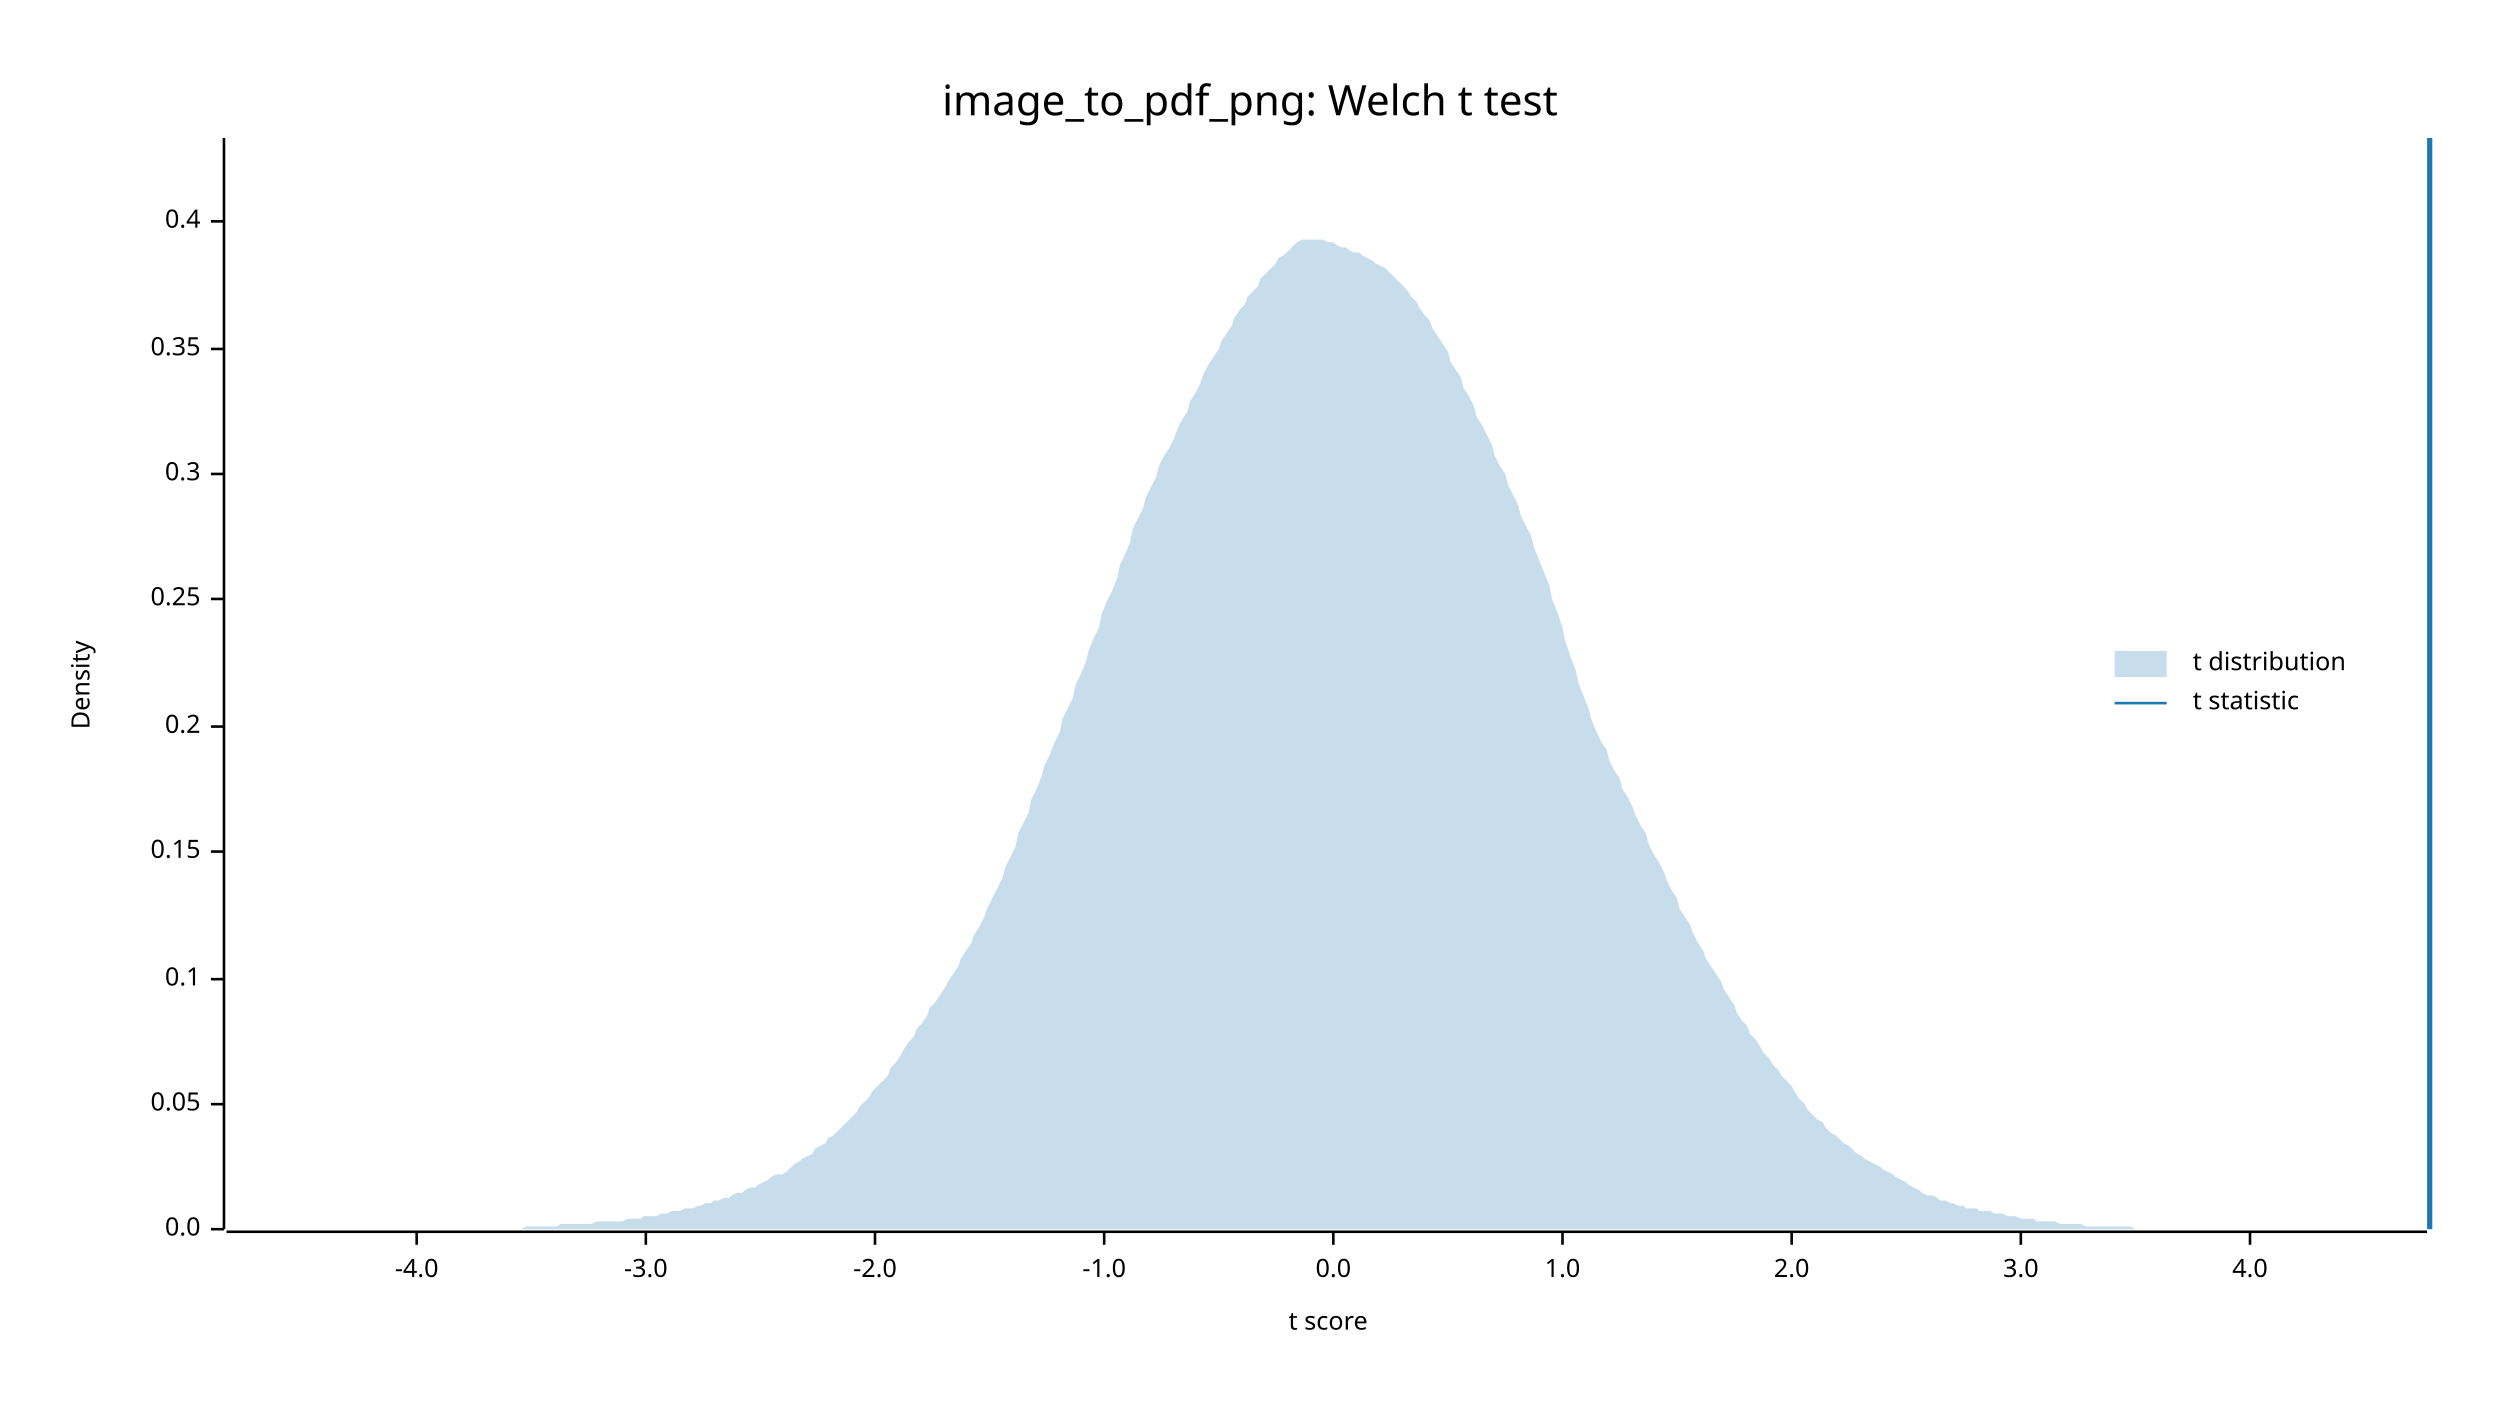
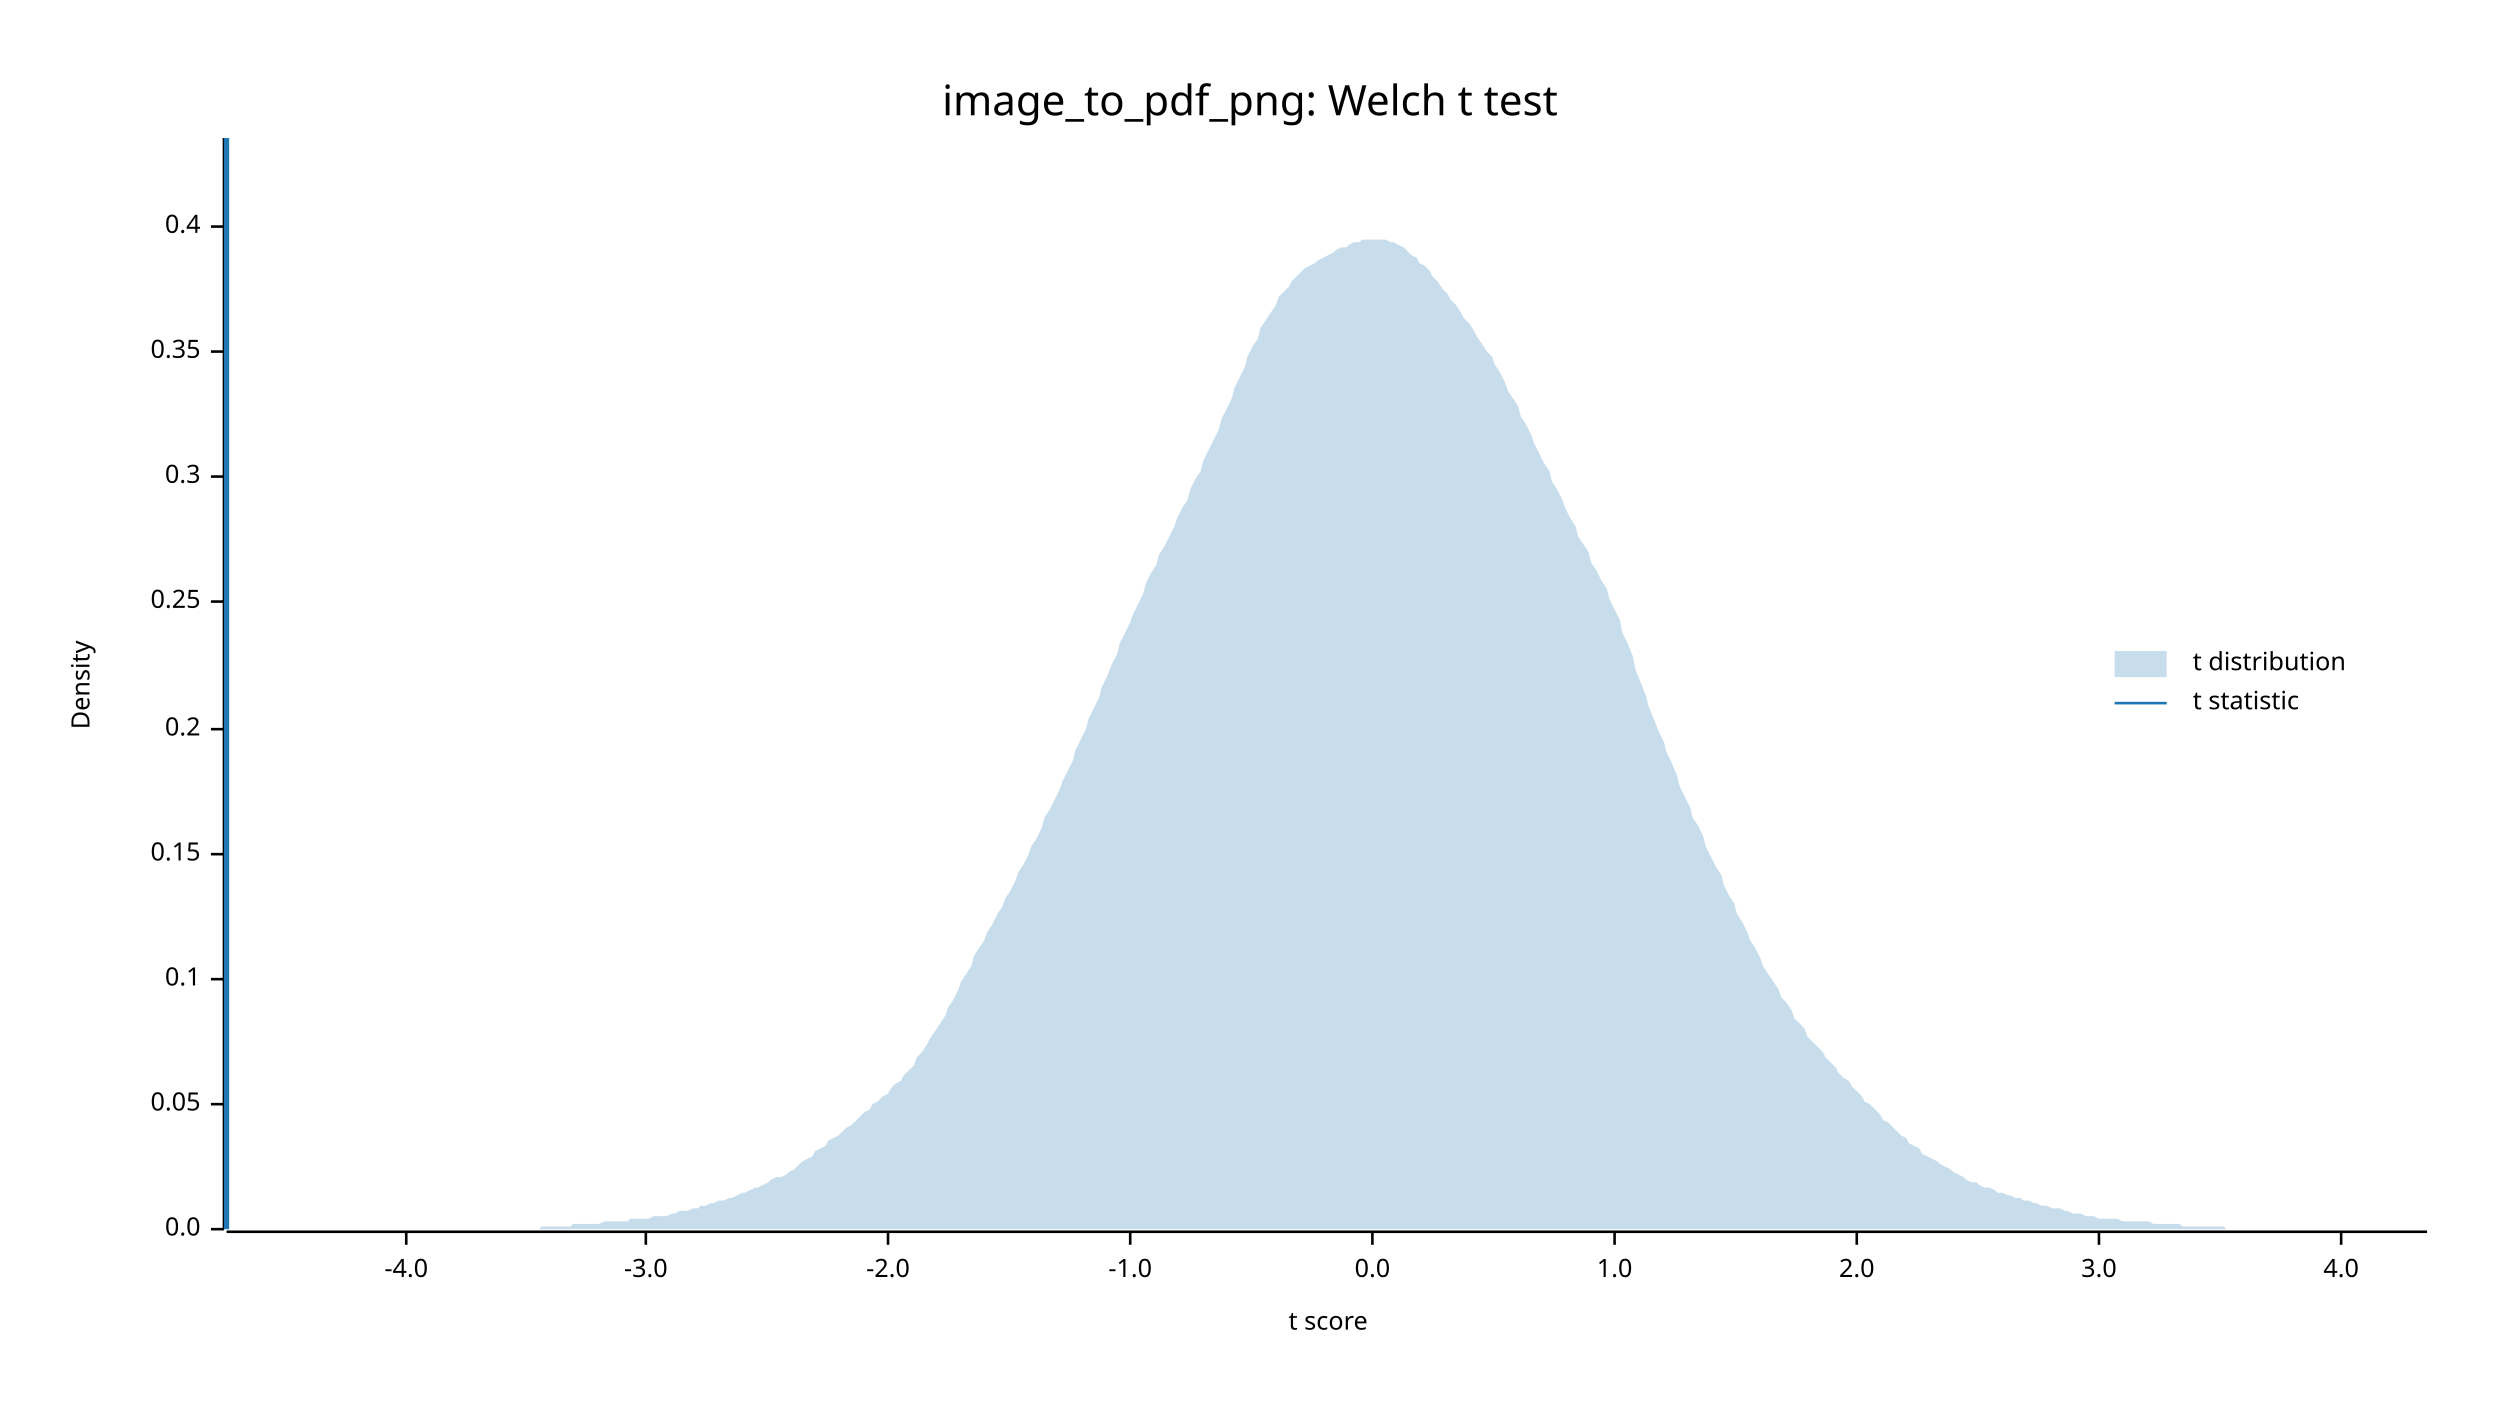
<svg xmlns="http://www.w3.org/2000/svg" width="960" height="540" viewBox="0 0 960 540">
  <text x="480" y="32" dy="0.76em" text-anchor="middle" font-family="sans-serif" font-size="16.129" opacity="1" fill="#000000">
image_to_pdf_png: Welch t test
</text>
  <text x="27" y="263" dy="0.76em" text-anchor="middle" font-family="sans-serif" font-size="9.677" opacity="1" fill="#000000" transform="rotate(270, 27, 263)">
Density
</text>
  <text x="510" y="513" dy="-0.5ex" text-anchor="middle" font-family="sans-serif" font-size="9.677" opacity="1" fill="#000000">
t score
</text>
  <polyline fill="none" opacity="1" stroke="#000000" stroke-width="1" points="86,53 86,472 " />
  <text x="77" y="472" dy="0.5ex" text-anchor="end" font-family="sans-serif" font-size="9.677" opacity="1" fill="#000000">
0.0
</text>
  <polyline fill="none" opacity="1" stroke="#000000" stroke-width="1" points="81,472 86,472 " />
  <text x="77" y="424" dy="0.5ex" text-anchor="end" font-family="sans-serif" font-size="9.677" opacity="1" fill="#000000">
0.05
</text>
  <polyline fill="none" opacity="1" stroke="#000000" stroke-width="1" points="81,424 86,424 " />
  <text x="77" y="376" dy="0.5ex" text-anchor="end" font-family="sans-serif" font-size="9.677" opacity="1" fill="#000000">
0.1
</text>
  <polyline fill="none" opacity="1" stroke="#000000" stroke-width="1" points="81,376 86,376 " />
-   <text x="77" y="327" dy="0.5ex" text-anchor="end" font-family="sans-serif" font-size="9.677" opacity="1" fill="#000000">
+   <text x="77" y="328" dy="0.5ex" text-anchor="end" font-family="sans-serif" font-size="9.677" opacity="1" fill="#000000">
0.15
</text>
-   <polyline fill="none" opacity="1" stroke="#000000" stroke-width="1" points="81,327 86,327 " />
-   <text x="77" y="279" dy="0.5ex" text-anchor="end" font-family="sans-serif" font-size="9.677" opacity="1" fill="#000000">
+   <polyline fill="none" opacity="1" stroke="#000000" stroke-width="1" points="81,328 86,328 " />
+   <text x="77" y="280" dy="0.5ex" text-anchor="end" font-family="sans-serif" font-size="9.677" opacity="1" fill="#000000">
0.2
</text>
-   <polyline fill="none" opacity="1" stroke="#000000" stroke-width="1" points="81,279 86,279 " />
-   <text x="77" y="230" dy="0.5ex" text-anchor="end" font-family="sans-serif" font-size="9.677" opacity="1" fill="#000000">
+   <polyline fill="none" opacity="1" stroke="#000000" stroke-width="1" points="81,280 86,280 " />
+   <text x="77" y="231" dy="0.5ex" text-anchor="end" font-family="sans-serif" font-size="9.677" opacity="1" fill="#000000">
0.25
</text>
-   <polyline fill="none" opacity="1" stroke="#000000" stroke-width="1" points="81,230 86,230 " />
-   <text x="77" y="182" dy="0.5ex" text-anchor="end" font-family="sans-serif" font-size="9.677" opacity="1" fill="#000000">
+   <polyline fill="none" opacity="1" stroke="#000000" stroke-width="1" points="81,231 86,231 " />
+   <text x="77" y="183" dy="0.5ex" text-anchor="end" font-family="sans-serif" font-size="9.677" opacity="1" fill="#000000">
0.3
</text>
-   <polyline fill="none" opacity="1" stroke="#000000" stroke-width="1" points="81,182 86,182 " />
-   <text x="77" y="134" dy="0.5ex" text-anchor="end" font-family="sans-serif" font-size="9.677" opacity="1" fill="#000000">
+   <polyline fill="none" opacity="1" stroke="#000000" stroke-width="1" points="81,183 86,183 " />
+   <text x="77" y="135" dy="0.5ex" text-anchor="end" font-family="sans-serif" font-size="9.677" opacity="1" fill="#000000">
0.35
</text>
-   <polyline fill="none" opacity="1" stroke="#000000" stroke-width="1" points="81,134 86,134 " />
-   <text x="77" y="85" dy="0.5ex" text-anchor="end" font-family="sans-serif" font-size="9.677" opacity="1" fill="#000000">
+   <polyline fill="none" opacity="1" stroke="#000000" stroke-width="1" points="81,135 86,135 " />
+   <text x="77" y="87" dy="0.5ex" text-anchor="end" font-family="sans-serif" font-size="9.677" opacity="1" fill="#000000">
0.4
</text>
-   <polyline fill="none" opacity="1" stroke="#000000" stroke-width="1" points="81,85 86,85 " />
+   <polyline fill="none" opacity="1" stroke="#000000" stroke-width="1" points="81,87 86,87 " />
  <polyline fill="none" opacity="1" stroke="#000000" stroke-width="1" points="87,473 932,473 " />
-   <text x="160" y="483" dy="0.76em" text-anchor="middle" font-family="sans-serif" font-size="9.677" opacity="1" fill="#000000">
+   <text x="156" y="483" dy="0.76em" text-anchor="middle" font-family="sans-serif" font-size="9.677" opacity="1" fill="#000000">
-4.0
</text>
-   <polyline fill="none" opacity="1" stroke="#000000" stroke-width="1" points="160,473 160,478 " />
+   <polyline fill="none" opacity="1" stroke="#000000" stroke-width="1" points="156,473 156,478 " />
  <text x="248" y="483" dy="0.76em" text-anchor="middle" font-family="sans-serif" font-size="9.677" opacity="1" fill="#000000">
-3.0
</text>
  <polyline fill="none" opacity="1" stroke="#000000" stroke-width="1" points="248,473 248,478 " />
-   <text x="336" y="483" dy="0.76em" text-anchor="middle" font-family="sans-serif" font-size="9.677" opacity="1" fill="#000000">
+   <text x="341" y="483" dy="0.76em" text-anchor="middle" font-family="sans-serif" font-size="9.677" opacity="1" fill="#000000">
-2.0
</text>
-   <polyline fill="none" opacity="1" stroke="#000000" stroke-width="1" points="336,473 336,478 " />
-   <text x="424" y="483" dy="0.76em" text-anchor="middle" font-family="sans-serif" font-size="9.677" opacity="1" fill="#000000">
+   <polyline fill="none" opacity="1" stroke="#000000" stroke-width="1" points="341,473 341,478 " />
+   <text x="434" y="483" dy="0.76em" text-anchor="middle" font-family="sans-serif" font-size="9.677" opacity="1" fill="#000000">
-1.0
</text>
-   <polyline fill="none" opacity="1" stroke="#000000" stroke-width="1" points="424,473 424,478 " />
-   <text x="512" y="483" dy="0.76em" text-anchor="middle" font-family="sans-serif" font-size="9.677" opacity="1" fill="#000000">
+   <polyline fill="none" opacity="1" stroke="#000000" stroke-width="1" points="434,473 434,478 " />
+   <text x="527" y="483" dy="0.76em" text-anchor="middle" font-family="sans-serif" font-size="9.677" opacity="1" fill="#000000">
0.0
</text>
-   <polyline fill="none" opacity="1" stroke="#000000" stroke-width="1" points="512,473 512,478 " />
-   <text x="600" y="483" dy="0.76em" text-anchor="middle" font-family="sans-serif" font-size="9.677" opacity="1" fill="#000000">
+   <polyline fill="none" opacity="1" stroke="#000000" stroke-width="1" points="527,473 527,478 " />
+   <text x="620" y="483" dy="0.76em" text-anchor="middle" font-family="sans-serif" font-size="9.677" opacity="1" fill="#000000">
1.0
</text>
-   <polyline fill="none" opacity="1" stroke="#000000" stroke-width="1" points="600,473 600,478 " />
-   <text x="688" y="483" dy="0.76em" text-anchor="middle" font-family="sans-serif" font-size="9.677" opacity="1" fill="#000000">
+   <polyline fill="none" opacity="1" stroke="#000000" stroke-width="1" points="620,473 620,478 " />
+   <text x="713" y="483" dy="0.76em" text-anchor="middle" font-family="sans-serif" font-size="9.677" opacity="1" fill="#000000">
2.0
</text>
-   <polyline fill="none" opacity="1" stroke="#000000" stroke-width="1" points="688,473 688,478 " />
-   <text x="776" y="483" dy="0.76em" text-anchor="middle" font-family="sans-serif" font-size="9.677" opacity="1" fill="#000000">
+   <polyline fill="none" opacity="1" stroke="#000000" stroke-width="1" points="713,473 713,478 " />
+   <text x="806" y="483" dy="0.76em" text-anchor="middle" font-family="sans-serif" font-size="9.677" opacity="1" fill="#000000">
3.0
</text>
-   <polyline fill="none" opacity="1" stroke="#000000" stroke-width="1" points="776,473 776,478 " />
-   <text x="864" y="483" dy="0.76em" text-anchor="middle" font-family="sans-serif" font-size="9.677" opacity="1" fill="#000000">
+   <polyline fill="none" opacity="1" stroke="#000000" stroke-width="1" points="806,473 806,478 " />
+   <text x="899" y="483" dy="0.76em" text-anchor="middle" font-family="sans-serif" font-size="9.677" opacity="1" fill="#000000">
4.0
</text>
-   <polyline fill="none" opacity="1" stroke="#000000" stroke-width="1" points="864,473 864,478 " />
-   <polygon opacity="0.25" fill="#1F78B4" points="87,472 88,472 90,472 92,472 93,472 95,472 97,472 98,472 100,472 102,472 103,472 105,472 107,472 109,472 110,472 112,472 114,472 115,472 117,472 119,472 120,472 122,472 124,472 125,472 127,472 129,472 131,472 132,472 134,472 136,472 137,472 139,472 141,472 142,472 144,472 146,472 147,472 149,472 151,472 153,472 154,472 156,472 158,472 159,472 161,472 163,472 164,472 166,472 168,472 169,472 171,472 173,472 175,472 176,472 178,472 180,472 181,472 183,472 185,472 186,472 188,472 190,472 191,472 193,472 195,472 197,472 198,472 200,472 202,471 203,471 205,471 207,471 208,471 210,471 212,471 214,471 215,470 217,470 219,470 220,470 222,470 224,470 225,470 227,470 229,469 230,469 232,469 234,469 236,469 237,469 239,469 241,468 242,468 244,468 246,468 247,467 249,467 251,467 252,467 254,466 256,466 258,465 259,465 261,465 263,464 264,464 266,464 268,463 269,463 271,462 273,462 274,461 276,461 278,460 280,460 281,459 283,458 285,458 286,457 288,456 290,456 291,455 293,454 295,453 296,452 298,451 300,451 302,450 303,449 305,447 307,446 308,445 310,444 312,443 313,441 315,440 317,439 318,437 320,436 322,434 324,432 325,431 327,429 329,427 330,425 332,423 334,421 335,419 337,417 339,415 341,413 342,410 344,408 346,405 347,403 349,400 351,398 352,395 354,393 356,390 357,387 359,385 361,382 363,379 364,377 366,374 368,371 369,368 371,365 373,362 374,359 376,356 378,352 379,349 381,345 383,341 385,337 386,333 388,329 390,325 391,320 393,316 395,312 396,307 398,303 400,298 401,294 403,290 405,285 407,281 408,276 410,272 412,268 413,263 415,259 417,254 418,250 420,245 422,241 423,236 425,231 427,227 429,222 430,217 432,213 434,208 435,203 437,199 439,195 440,191 442,187 444,183 445,179 447,175 449,172 451,168 452,165 454,161 456,158 457,154 459,151 461,147 462,144 464,140 466,137 468,134 469,131 471,128 473,125 474,122 476,119 478,117 479,114 481,112 483,110 484,107 486,105 488,103 490,101 491,99 493,98 495,96 496,95 498,93 500,92 501,92 503,92 505,92 506,92 508,92 510,93 512,93 513,94 515,95 517,95 518,96 520,97 522,97 523,98 525,99 527,100 528,101 530,102 532,103 534,105 535,106 537,108 539,110 540,111 542,114 544,116 545,118 547,121 549,123 550,126 552,129 554,132 556,135 557,139 559,142 561,145 562,149 564,152 566,156 567,160 569,163 571,167 573,171 574,175 576,179 578,182 579,186 581,190 583,194 584,198 586,202 588,206 589,210 591,215 593,220 595,225 596,230 598,235 600,241 601,246 603,252 605,257 606,262 608,267 610,272 611,276 613,281 615,285 617,288 618,292 620,296 622,299 623,303 625,306 627,310 628,313 630,317 632,320 633,324 635,328 637,331 639,335 640,338 642,342 644,345 645,349 647,352 649,355 650,358 652,362 654,365 655,368 657,371 659,374 661,377 662,380 664,383 666,386 667,389 669,392 671,394 672,397 674,399 676,402 677,404 679,406 681,409 683,411 684,413 686,415 688,417 689,419 691,422 693,424 694,426 696,428 698,430 700,431 701,433 703,435 705,436 706,437 708,439 710,440 711,441 713,443 715,444 716,445 718,446 720,447 722,448 723,449 725,450 727,451 728,452 730,453 732,454 733,455 735,456 737,457 738,458 740,459 742,459 744,460 745,461 747,461 749,462 750,462 752,463 754,463 755,464 757,464 759,464 760,465 762,465 764,465 766,466 767,466 769,466 771,467 772,467 774,467 776,468 777,468 779,468 781,468 782,469 784,469 786,469 788,469 789,469 791,470 793,470 794,470 796,470 798,470 799,470 801,471 803,471 804,471 806,471 808,471 810,471 811,471 813,471 815,471 816,471 818,471 820,472 821,472 823,472 825,472 827,472 828,472 830,472 832,472 833,472 835,472 837,472 838,472 840,472 842,472 843,472 845,472 847,472 849,472 850,472 852,472 854,472 855,472 857,472 859,472 860,472 862,472 864,472 865,472 867,472 869,472 871,472 872,472 874,472 876,472 877,472 879,472 881,472 882,472 884,472 886,472 887,472 889,472 891,472 893,472 894,472 896,472 898,472 899,472 901,472 903,472 904,472 906,472 908,472 909,472 911,472 913,472 915,472 916,472 918,472 920,472 921,472 923,472 925,472 926,472 928,472 930,472 932,472 932,472 87,472 " />
-   <polyline fill="none" opacity="1" stroke="#1F78B4" stroke-width="2" points="933,472 933,53 " />
+   <polyline fill="none" opacity="1" stroke="#000000" stroke-width="1" points="899,473 899,478 " />
+   <polygon opacity="0.25" fill="#1F78B4" points="87,472 88,472 90,472 92,472 93,472 95,472 97,472 98,472 100,472 102,472 103,472 105,472 107,472 109,472 110,472 112,472 114,472 115,472 117,472 119,472 120,472 122,472 124,472 125,472 127,472 129,472 131,472 132,472 134,472 136,472 137,472 139,472 141,472 142,472 144,472 146,472 147,472 149,472 151,472 153,472 154,472 156,472 158,472 159,472 161,472 163,472 164,472 166,472 168,472 169,472 171,472 173,472 175,472 176,472 178,472 180,472 181,472 183,472 185,472 186,472 188,472 190,472 191,472 193,472 195,472 197,472 198,472 200,472 202,472 203,472 205,472 207,472 208,471 210,471 212,471 214,471 215,471 217,471 219,471 220,470 222,470 224,470 225,470 227,470 229,470 230,470 232,469 234,469 236,469 237,469 239,469 241,469 242,468 244,468 246,468 247,468 249,468 251,467 252,467 254,467 256,467 258,466 259,466 261,465 263,465 264,465 266,464 268,464 269,463 271,463 273,462 274,462 276,461 278,461 280,460 281,460 283,459 285,458 286,458 288,457 290,456 291,456 293,455 295,454 296,453 298,452 300,452 302,451 303,450 305,449 307,447 308,446 310,445 312,444 313,442 315,441 317,440 318,438 320,437 322,436 324,434 325,433 327,432 329,430 330,429 332,427 334,426 335,424 337,423 339,421 341,420 342,418 344,416 346,415 347,413 349,411 351,409 352,406 354,404 356,401 357,399 359,396 361,393 363,390 364,387 366,384 368,380 369,377 371,374 373,371 374,367 376,364 378,361 379,358 381,355 383,351 385,348 386,345 388,342 390,338 391,335 393,332 395,328 396,325 398,322 400,318 401,314 403,311 405,307 407,303 408,300 410,296 412,292 413,288 415,284 417,280 418,276 420,272 422,268 423,264 425,260 427,255 429,251 430,247 432,243 434,239 435,236 437,232 439,228 440,224 442,220 444,217 445,213 447,210 449,206 451,202 452,199 454,195 456,192 457,188 459,184 461,181 462,177 464,173 466,169 468,165 469,161 471,157 473,153 474,149 476,145 478,141 479,137 481,133 483,130 484,126 486,123 488,120 490,117 491,114 493,112 495,110 496,108 498,106 500,104 501,103 503,102 505,101 506,100 508,99 510,98 512,97 513,96 515,95 517,95 518,94 520,93 522,93 523,92 525,92 527,92 528,92 530,92 532,92 534,93 535,93 537,94 539,95 540,96 542,98 544,99 545,101 547,102 549,104 550,106 552,108 554,111 556,113 557,115 559,117 561,120 562,122 564,124 566,127 567,129 569,132 571,135 573,137 574,140 576,143 578,147 579,150 581,153 583,156 584,160 586,163 588,167 589,170 591,174 593,178 595,181 596,185 598,188 600,192 601,195 603,199 605,202 606,206 608,209 610,212 611,216 613,219 615,223 617,226 618,230 620,234 622,238 623,243 625,247 627,252 628,257 630,262 632,267 633,271 635,276 637,281 639,285 640,289 642,293 644,298 645,302 647,306 649,310 650,314 652,317 654,321 655,325 657,329 659,333 661,336 662,340 664,344 666,347 667,351 669,354 671,358 672,361 674,364 676,368 677,371 679,374 681,377 683,380 684,383 686,385 688,388 689,391 691,393 693,395 694,398 696,400 698,402 700,404 701,406 703,408 705,410 706,412 708,414 710,415 711,417 713,419 715,421 716,423 718,424 720,426 722,428 723,430 725,431 727,433 728,434 730,436 732,437 733,439 735,440 737,441 738,443 740,444 742,445 744,446 745,447 747,448 749,449 750,450 752,451 754,452 755,453 757,454 759,454 760,455 762,456 764,456 766,457 767,458 769,458 771,459 772,459 774,460 776,460 777,461 779,461 781,462 782,462 784,463 786,463 788,464 789,464 791,464 793,465 794,465 796,466 798,466 799,466 801,467 803,467 804,467 806,468 808,468 810,468 811,468 813,468 815,469 816,469 818,469 820,469 821,469 823,469 825,469 827,470 828,470 830,470 832,470 833,470 835,470 837,470 838,471 840,471 842,471 843,471 845,471 847,471 849,471 850,471 852,471 854,471 855,472 857,472 859,472 860,472 862,472 864,472 865,472 867,472 869,472 871,472 872,472 874,472 876,472 877,472 879,472 881,472 882,472 884,472 886,472 887,472 889,472 891,472 893,472 894,472 896,472 898,472 899,472 901,472 903,472 904,472 906,472 908,472 909,472 911,472 913,472 915,472 916,472 918,472 920,472 921,472 923,472 925,472 926,472 928,472 930,472 932,472 932,472 87,472 " />
+   <polyline fill="none" opacity="1" stroke="#1F78B4" stroke-width="2" points="87,472 87,53 " />
  <text x="842" y="250" dy="0.76em" text-anchor="start" font-family="sans-serif" font-size="9.677" opacity="1" fill="#000000">
t distribution
</text>
  <text x="842" y="265" dy="0.76em" text-anchor="start" font-family="sans-serif" font-size="9.677" opacity="1" fill="#000000">
t statistic
</text>
  <rect x="812" y="250" width="20" height="10" opacity="0.25" fill="#1F78B4" stroke="none" />
  <polyline fill="none" opacity="1" stroke="#1F78B4" stroke-width="1" points="812,270 832,270 " />
</svg>
